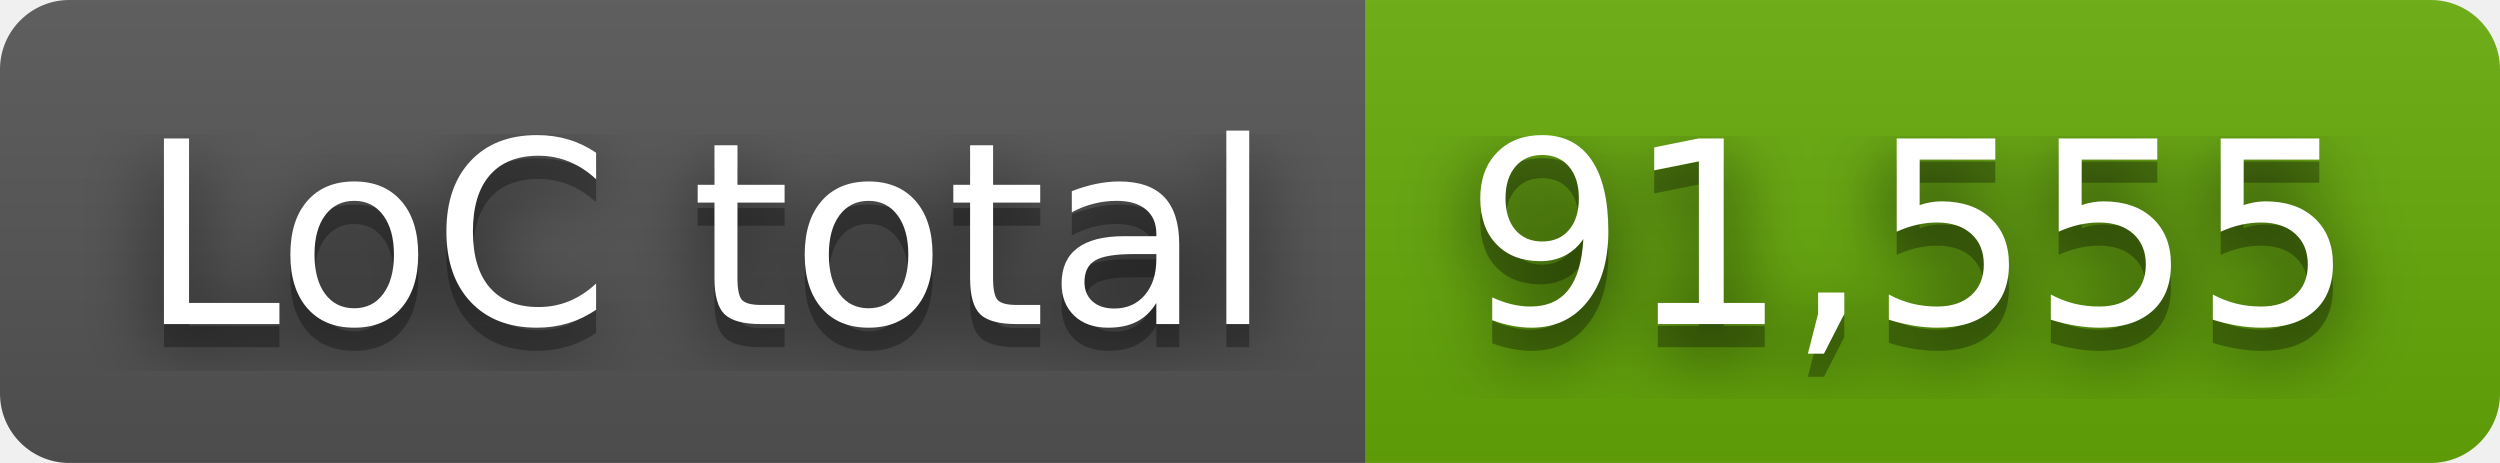
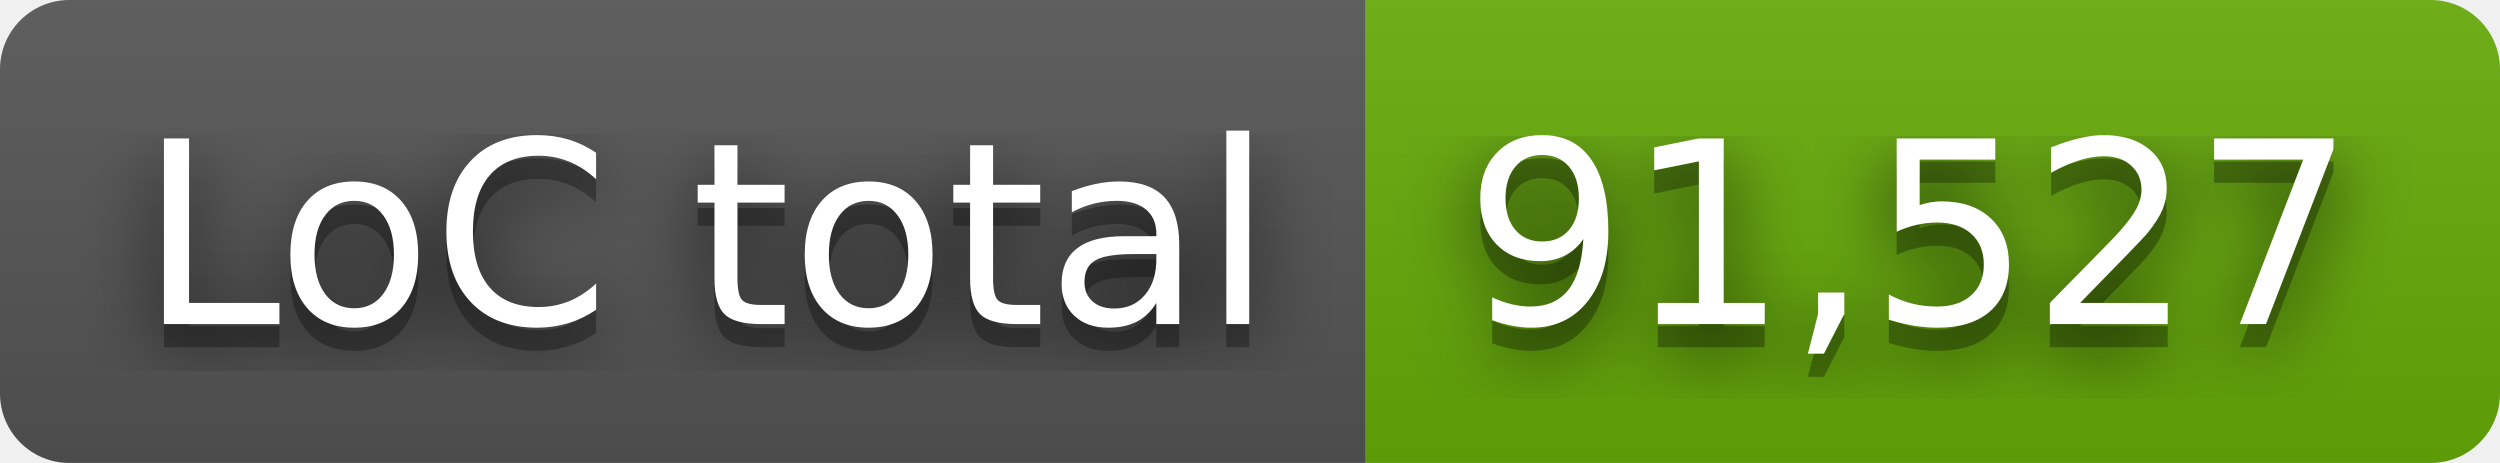
- <svg xmlns="http://www.w3.org/2000/svg" width="108" height="20" role="img" aria-label="LoC total: 91,555">
+ <svg xmlns="http://www.w3.org/2000/svg" width="108" height="20" role="img" aria-label="LoC total: 91,527">
  <filter id="blur">
    <feGaussianBlur stdDeviation="16" />
  </filter>
  <linearGradient id="s" x2="0" y2="100%">
    <stop offset="0" stop-color="#bbb" stop-opacity=".1" />
    <stop offset="1" stop-opacity=".1" />
  </linearGradient>
  <clipPath id="r">
    <rect width="108" height="20" rx="3" />
  </clipPath>
  <g clip-path="url(#r)">
    <rect width="59" height="20" fill="#555" />
    <rect x="59" width="49" height="20" fill="#67ac09" />
    <rect width="108" height="20" fill="url(#s)" />
  </g>
  <g fill="#fff" text-anchor="middle" font-family="Verdana,Geneva,DejaVu Sans,sans-serif" text-rendering="geometricPrecision" font-size="110">
    <g transform="scale(.1)">
      <g aria-hidden="true" fill="#010101">
        <text x="305" y="150" fill-opacity=".8" filter="url(#blur)" textLength="490">LoC total</text>
        <text x="305" y="150" fill-opacity=".3" textLength="490">LoC total</text>
      </g>
      <text x="305" y="140" textLength="490">LoC total</text>
    </g>
    <g transform="scale(.1)">
      <g aria-hidden="true" fill="#010101">
-         <text x="825" y="150" fill-opacity=".8" filter="url(#blur)" textLength="390">91,555</text>
-         <text x="825" y="150" fill-opacity=".3" textLength="390">91,555</text>
+         <text x="825" y="150" fill-opacity=".8" filter="url(#blur)" textLength="390">91,527</text>
+         <text x="825" y="150" fill-opacity=".3" textLength="390">91,527</text>
      </g>
-       <text x="825" y="140" textLength="390">91,555</text>
+       <text x="825" y="140" textLength="390">91,527</text>
    </g>
  </g>
</svg>
